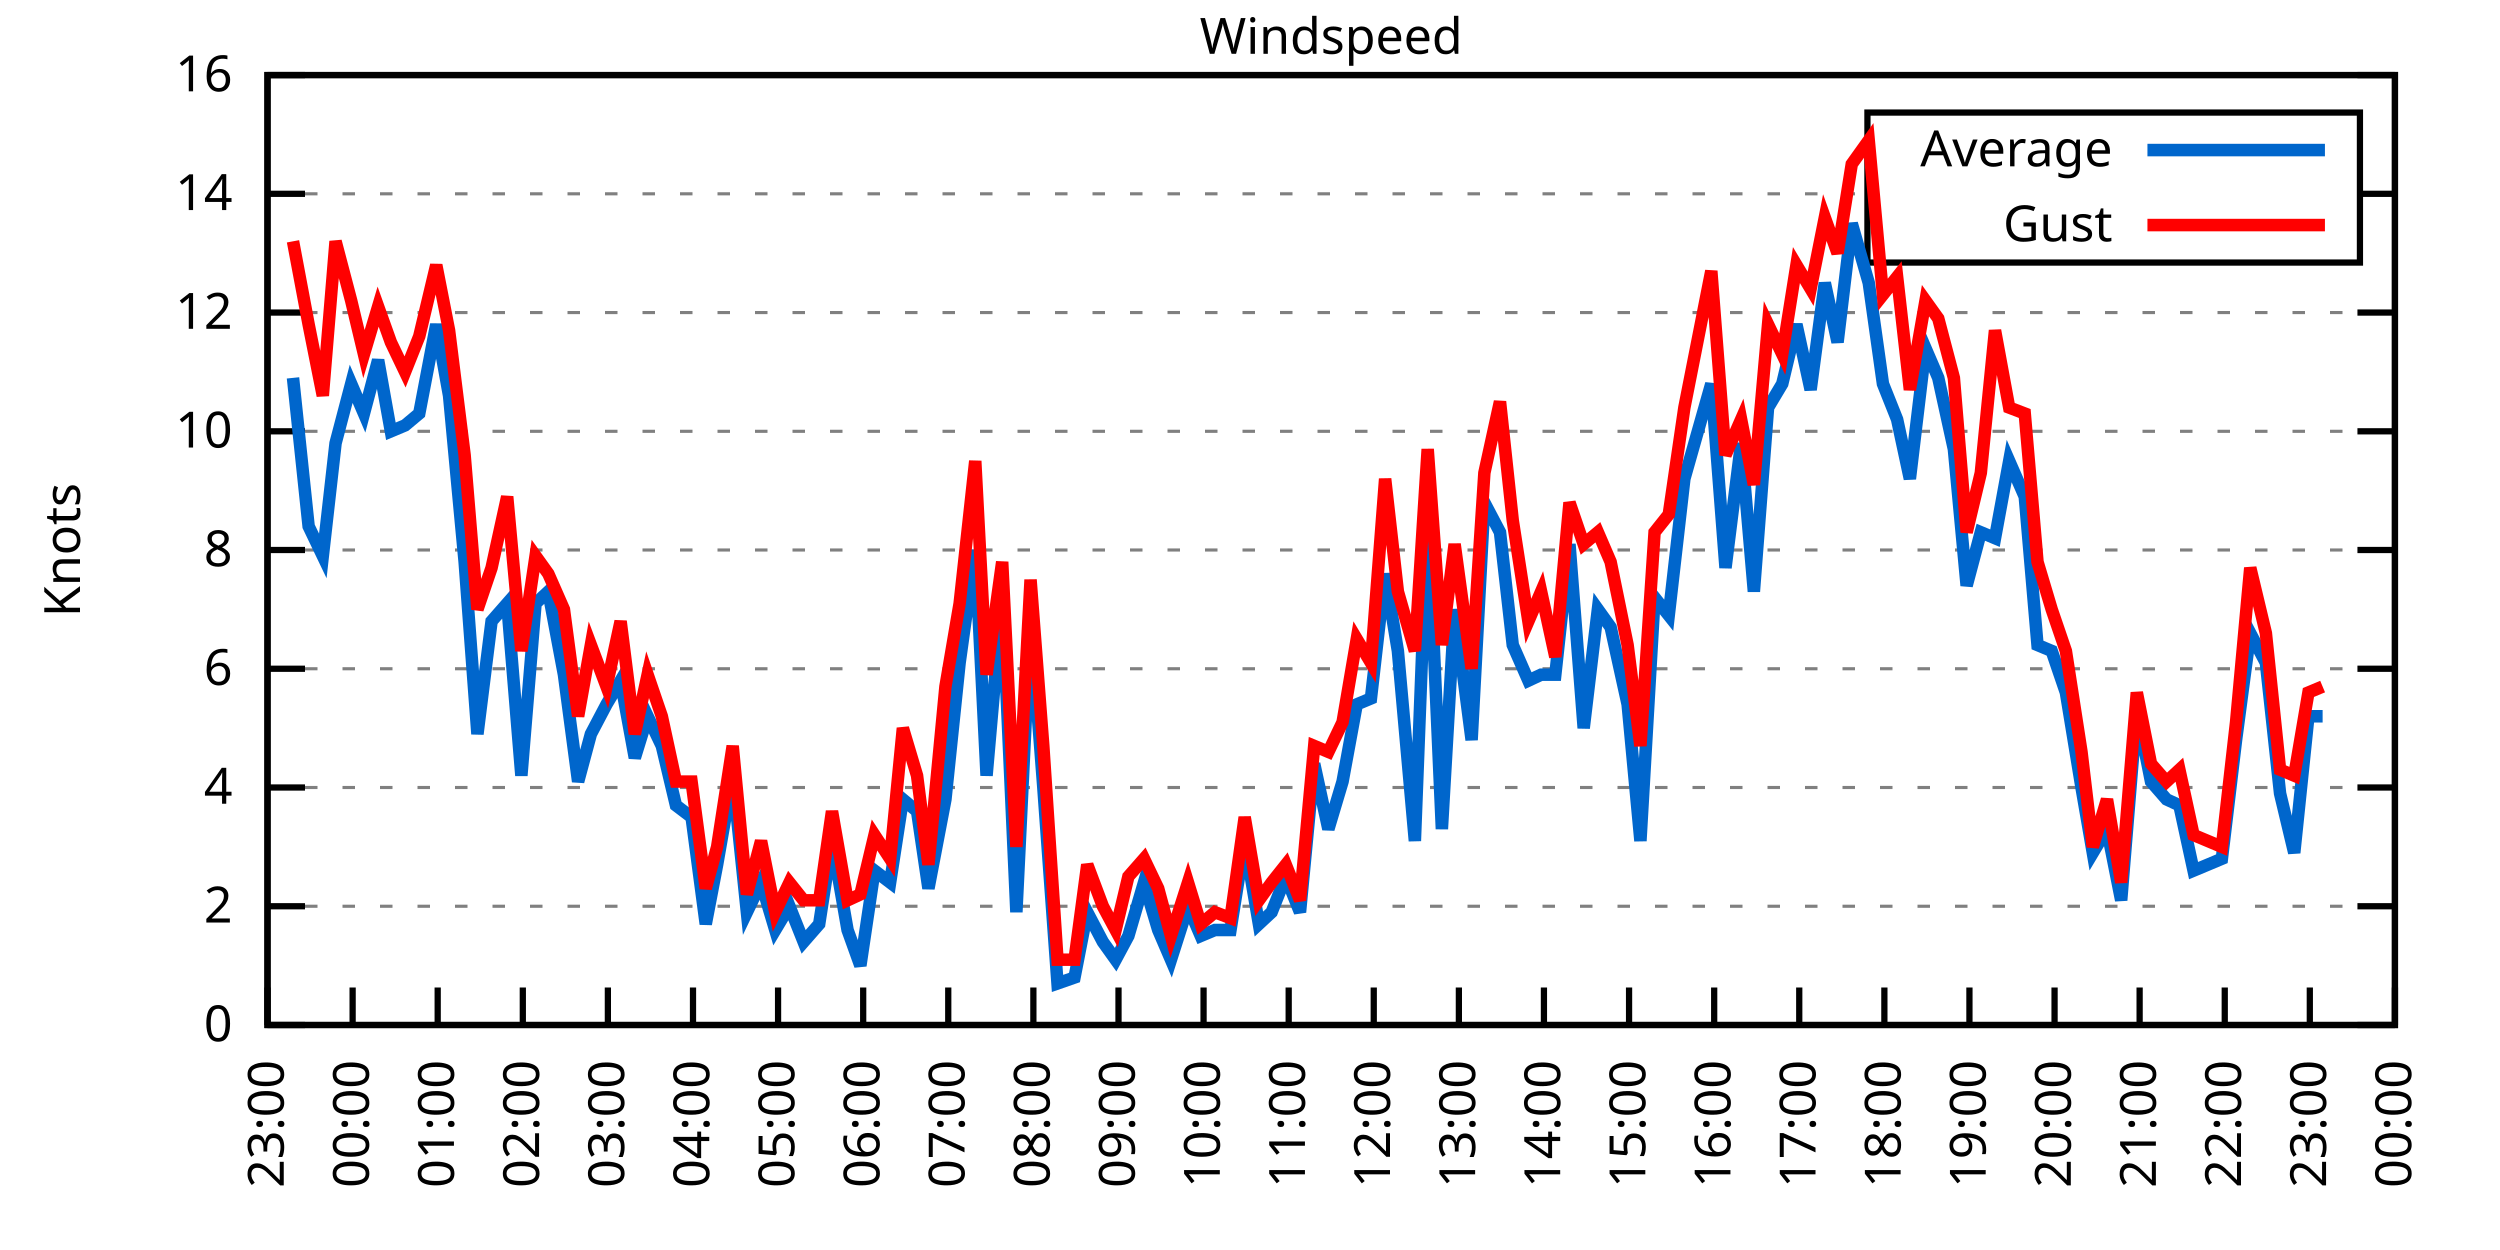
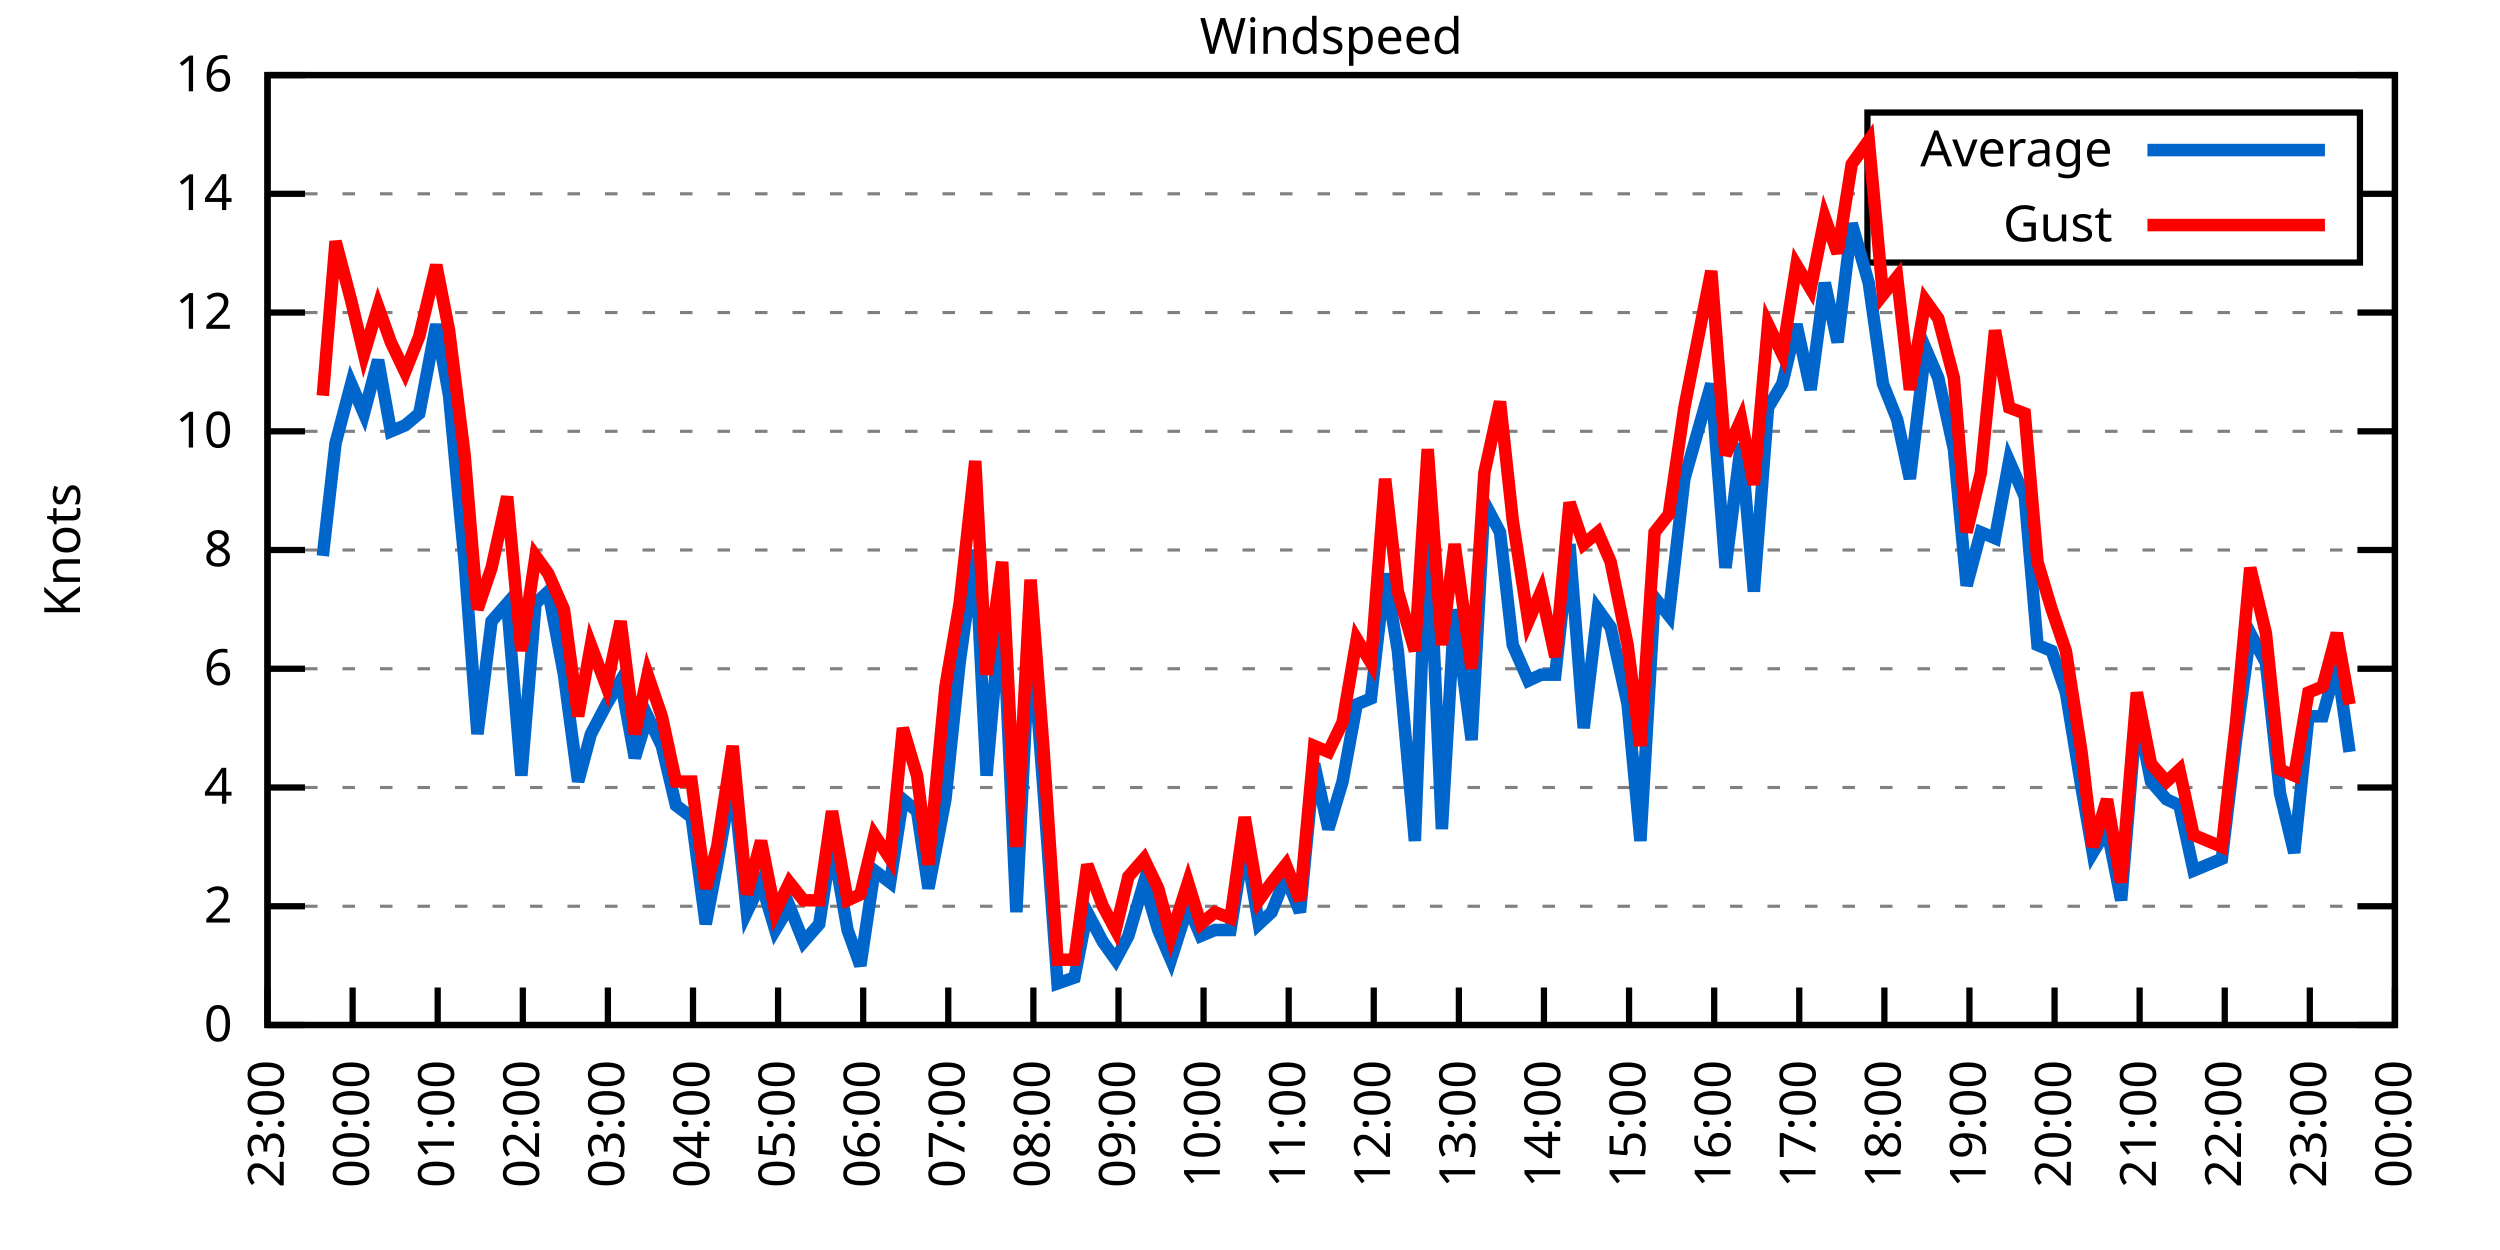
<svg xmlns="http://www.w3.org/2000/svg" xmlns:xlink="http://www.w3.org/1999/xlink" width="400" height="200" viewBox="0 0 400 200">
  <g id="gnuplot_canvas">
    <rect x="0" y="0" width="400" height="200" fill="none" />
    <defs>
      <circle id="gpDot" r="0.5" stroke-width="0.5" stroke="currentColor" />
      <path id="gpPt0" stroke-width="0.333" stroke="currentColor" d="M-1,0 h2 M0,-1 v2" />
      <path id="gpPt1" stroke-width="0.333" stroke="currentColor" d="M-1,-1 L1,1 M1,-1 L-1,1" />
      <path id="gpPt2" stroke-width="0.333" stroke="currentColor" d="M-1,0 L1,0 M0,-1 L0,1 M-1,-1 L1,1 M-1,1 L1,-1" />
      <rect id="gpPt3" stroke-width="0.333" stroke="currentColor" x="-1" y="-1" width="2" height="2" />
      <rect id="gpPt4" stroke-width="0.333" stroke="currentColor" fill="currentColor" x="-1" y="-1" width="2" height="2" />
      <circle id="gpPt5" stroke-width="0.333" stroke="currentColor" cx="0" cy="0" r="1" />
      <use xlink:href="#gpPt5" id="gpPt6" fill="currentColor" stroke="none" />
      <path id="gpPt7" stroke-width="0.333" stroke="currentColor" d="M0,-1.33 L-1.33,0.67 L1.33,0.67 z" />
      <use xlink:href="#gpPt7" id="gpPt8" fill="currentColor" stroke="none" />
      <use xlink:href="#gpPt7" id="gpPt9" stroke="currentColor" transform="rotate(180)" />
      <use xlink:href="#gpPt9" id="gpPt10" fill="currentColor" stroke="none" />
      <use xlink:href="#gpPt3" id="gpPt11" stroke="currentColor" transform="rotate(45)" />
      <use xlink:href="#gpPt11" id="gpPt12" fill="currentColor" stroke="none" />
      <path id="gpPt13" stroke-width="0.333" stroke="currentColor" d="M0,1.330 L1.265,0.411 L0.782,-1.067 L-0.782,-1.076 L-1.265,0.411 z" />
      <use xlink:href="#gpPt13" id="gpPt14" fill="currentColor" stroke="none" />
      <filter id="textbox" filterUnits="objectBoundingBox" x="0" y="0" height="1" width="1">
        <feFlood flood-color="white" flood-opacity="1" result="bgnd" />
        <feComposite in="SourceGraphic" in2="bgnd" operator="atop" />
      </filter>
      <filter id="greybox" filterUnits="objectBoundingBox" x="0" y="0" height="1" width="1">
        <feFlood flood-color="lightgrey" flood-opacity="1" result="grey" />
        <feComposite in="SourceGraphic" in2="grey" operator="atop" />
      </filter>
    </defs>
    <g fill="none" color="white" stroke="currentColor" stroke-width="1.00" stroke-linecap="butt" stroke-linejoin="miter">
</g>
    <g fill="none" color="black" stroke="currentColor" stroke-width="1.00" stroke-linecap="butt" stroke-linejoin="miter">
      <g stroke="none" shape-rendering="crispEdges">
        <polygon fill="rgb(255, 255, 255)" points="42.80,164.00 383.18,164.00 383.18,12.02 42.80,12.02 " />
      </g>
    </g>
    <g fill="none" color="black" stroke="currentColor" stroke-width="1.00" stroke-linecap="butt" stroke-linejoin="miter">
</g>
    <g fill="none" color="black" stroke="black" stroke-width="0.50" stroke-linecap="butt" stroke-linejoin="miter">
</g>
    <g fill="none" color="gray" stroke="currentColor" stroke-width="0.50" stroke-linecap="butt" stroke-linejoin="miter">
      <path stroke="gray" stroke-dasharray="2,4" class="gridline" d="M42.80,164.00 L383.19,164.00  " />
    </g>
    <g fill="none" color="gray" stroke="gray" stroke-width="1.00" stroke-linecap="butt" stroke-linejoin="miter">
</g>
    <g fill="none" color="black" stroke="currentColor" stroke-width="1.00" stroke-linecap="butt" stroke-linejoin="miter">
      <path stroke="black" d="M42.80,164.00 L48.80,164.00 M383.19,164.00 L377.19,164.00  " />
      <g transform="translate(37.20,166.60)" stroke="none" fill="black" font-family="Sans" font-size="8.00" text-anchor="end">
        <text>
          <tspan font-family="Sans"> 0</tspan>
        </text>
      </g>
    </g>
    <g fill="none" color="black" stroke="currentColor" stroke-width="1.00" stroke-linecap="butt" stroke-linejoin="miter">
</g>
    <g fill="none" color="black" stroke="black" stroke-width="0.50" stroke-linecap="butt" stroke-linejoin="miter">
</g>
    <g fill="none" color="gray" stroke="currentColor" stroke-width="0.50" stroke-linecap="butt" stroke-linejoin="miter">
      <path stroke="gray" stroke-dasharray="2,4" class="gridline" d="M42.80,145.00 L383.19,145.00  " />
    </g>
    <g fill="none" color="gray" stroke="gray" stroke-width="1.00" stroke-linecap="butt" stroke-linejoin="miter">
</g>
    <g fill="none" color="black" stroke="currentColor" stroke-width="1.00" stroke-linecap="butt" stroke-linejoin="miter">
      <path stroke="black" d="M42.80,145.00 L48.80,145.00 M383.19,145.00 L377.19,145.00  " />
      <g transform="translate(37.20,147.60)" stroke="none" fill="black" font-family="Sans" font-size="8.00" text-anchor="end">
        <text>
          <tspan font-family="Sans"> 2</tspan>
        </text>
      </g>
    </g>
    <g fill="none" color="black" stroke="currentColor" stroke-width="1.00" stroke-linecap="butt" stroke-linejoin="miter">
</g>
    <g fill="none" color="black" stroke="black" stroke-width="0.50" stroke-linecap="butt" stroke-linejoin="miter">
</g>
    <g fill="none" color="gray" stroke="currentColor" stroke-width="0.50" stroke-linecap="butt" stroke-linejoin="miter">
      <path stroke="gray" stroke-dasharray="2,4" class="gridline" d="M42.80,126.00 L383.19,126.00  " />
    </g>
    <g fill="none" color="gray" stroke="gray" stroke-width="1.00" stroke-linecap="butt" stroke-linejoin="miter">
</g>
    <g fill="none" color="black" stroke="currentColor" stroke-width="1.00" stroke-linecap="butt" stroke-linejoin="miter">
      <path stroke="black" d="M42.80,126.00 L48.80,126.00 M383.19,126.00 L377.19,126.00  " />
      <g transform="translate(37.20,128.60)" stroke="none" fill="black" font-family="Sans" font-size="8.00" text-anchor="end">
        <text>
          <tspan font-family="Sans"> 4</tspan>
        </text>
      </g>
    </g>
    <g fill="none" color="black" stroke="currentColor" stroke-width="1.00" stroke-linecap="butt" stroke-linejoin="miter">
</g>
    <g fill="none" color="black" stroke="black" stroke-width="0.50" stroke-linecap="butt" stroke-linejoin="miter">
</g>
    <g fill="none" color="gray" stroke="currentColor" stroke-width="0.50" stroke-linecap="butt" stroke-linejoin="miter">
      <path stroke="gray" stroke-dasharray="2,4" class="gridline" d="M42.80,107.00 L383.19,107.00  " />
    </g>
    <g fill="none" color="gray" stroke="gray" stroke-width="1.00" stroke-linecap="butt" stroke-linejoin="miter">
</g>
    <g fill="none" color="black" stroke="currentColor" stroke-width="1.00" stroke-linecap="butt" stroke-linejoin="miter">
      <path stroke="black" d="M42.80,107.00 L48.80,107.00 M383.19,107.00 L377.19,107.00  " />
      <g transform="translate(37.20,109.60)" stroke="none" fill="black" font-family="Sans" font-size="8.00" text-anchor="end">
        <text>
          <tspan font-family="Sans"> 6</tspan>
        </text>
      </g>
    </g>
    <g fill="none" color="black" stroke="currentColor" stroke-width="1.00" stroke-linecap="butt" stroke-linejoin="miter">
</g>
    <g fill="none" color="black" stroke="black" stroke-width="0.50" stroke-linecap="butt" stroke-linejoin="miter">
</g>
    <g fill="none" color="gray" stroke="currentColor" stroke-width="0.50" stroke-linecap="butt" stroke-linejoin="miter">
      <path stroke="gray" stroke-dasharray="2,4" class="gridline" d="M42.80,88.00 L383.19,88.00  " />
    </g>
    <g fill="none" color="gray" stroke="gray" stroke-width="1.00" stroke-linecap="butt" stroke-linejoin="miter">
</g>
    <g fill="none" color="black" stroke="currentColor" stroke-width="1.00" stroke-linecap="butt" stroke-linejoin="miter">
      <path stroke="black" d="M42.80,88.00 L48.80,88.00 M383.19,88.00 L377.19,88.00  " />
      <g transform="translate(37.20,90.60)" stroke="none" fill="black" font-family="Sans" font-size="8.00" text-anchor="end">
        <text>
          <tspan font-family="Sans"> 8</tspan>
        </text>
      </g>
    </g>
    <g fill="none" color="black" stroke="currentColor" stroke-width="1.00" stroke-linecap="butt" stroke-linejoin="miter">
</g>
    <g fill="none" color="black" stroke="black" stroke-width="0.50" stroke-linecap="butt" stroke-linejoin="miter">
</g>
    <g fill="none" color="gray" stroke="currentColor" stroke-width="0.50" stroke-linecap="butt" stroke-linejoin="miter">
      <path stroke="gray" stroke-dasharray="2,4" class="gridline" d="M42.80,69.01 L383.19,69.01  " />
    </g>
    <g fill="none" color="gray" stroke="gray" stroke-width="1.00" stroke-linecap="butt" stroke-linejoin="miter">
</g>
    <g fill="none" color="black" stroke="currentColor" stroke-width="1.00" stroke-linecap="butt" stroke-linejoin="miter">
      <path stroke="black" d="M42.80,69.01 L48.80,69.01 M383.19,69.01 L377.19,69.01  " />
      <g transform="translate(37.20,71.61)" stroke="none" fill="black" font-family="Sans" font-size="8.00" text-anchor="end">
        <text>
          <tspan font-family="Sans"> 10</tspan>
        </text>
      </g>
    </g>
    <g fill="none" color="black" stroke="currentColor" stroke-width="1.00" stroke-linecap="butt" stroke-linejoin="miter">
</g>
    <g fill="none" color="black" stroke="black" stroke-width="0.50" stroke-linecap="butt" stroke-linejoin="miter">
</g>
    <g fill="none" color="gray" stroke="currentColor" stroke-width="0.50" stroke-linecap="butt" stroke-linejoin="miter">
      <path stroke="gray" stroke-dasharray="2,4" class="gridline" d="M42.80,50.01 L383.19,50.01  " />
    </g>
    <g fill="none" color="gray" stroke="gray" stroke-width="1.00" stroke-linecap="butt" stroke-linejoin="miter">
</g>
    <g fill="none" color="black" stroke="currentColor" stroke-width="1.00" stroke-linecap="butt" stroke-linejoin="miter">
      <path stroke="black" d="M42.80,50.01 L48.80,50.01 M383.19,50.01 L377.19,50.01  " />
      <g transform="translate(37.20,52.61)" stroke="none" fill="black" font-family="Sans" font-size="8.00" text-anchor="end">
        <text>
          <tspan font-family="Sans"> 12</tspan>
        </text>
      </g>
    </g>
    <g fill="none" color="black" stroke="currentColor" stroke-width="1.00" stroke-linecap="butt" stroke-linejoin="miter">
</g>
    <g fill="none" color="black" stroke="black" stroke-width="0.50" stroke-linecap="butt" stroke-linejoin="miter">
</g>
    <g fill="none" color="gray" stroke="currentColor" stroke-width="0.50" stroke-linecap="butt" stroke-linejoin="miter">
      <path stroke="gray" stroke-dasharray="2,4" class="gridline" d="M42.80,31.01 L298.79,31.01 M377.59,31.01 L383.19,31.01  " />
    </g>
    <g fill="none" color="gray" stroke="gray" stroke-width="1.00" stroke-linecap="butt" stroke-linejoin="miter">
</g>
    <g fill="none" color="black" stroke="currentColor" stroke-width="1.00" stroke-linecap="butt" stroke-linejoin="miter">
      <path stroke="black" d="M42.80,31.01 L48.80,31.01 M383.19,31.01 L377.19,31.01  " />
      <g transform="translate(37.20,33.61)" stroke="none" fill="black" font-family="Sans" font-size="8.00" text-anchor="end">
        <text>
          <tspan font-family="Sans"> 14</tspan>
        </text>
      </g>
    </g>
    <g fill="none" color="black" stroke="currentColor" stroke-width="1.00" stroke-linecap="butt" stroke-linejoin="miter">
</g>
    <g fill="none" color="black" stroke="black" stroke-width="0.50" stroke-linecap="butt" stroke-linejoin="miter">
</g>
    <g fill="none" color="gray" stroke="currentColor" stroke-width="0.50" stroke-linecap="butt" stroke-linejoin="miter">
      <path stroke="gray" stroke-dasharray="2,4" class="gridline" d="M42.80,12.01 L383.19,12.01  " />
    </g>
    <g fill="none" color="gray" stroke="gray" stroke-width="1.00" stroke-linecap="butt" stroke-linejoin="miter">
</g>
    <g fill="none" color="black" stroke="currentColor" stroke-width="1.00" stroke-linecap="butt" stroke-linejoin="miter">
      <path stroke="black" d="M42.80,12.01 L48.80,12.01 M383.19,12.01 L377.19,12.01  " />
      <g transform="translate(37.20,14.61)" stroke="none" fill="black" font-family="Sans" font-size="8.00" text-anchor="end">
        <text>
          <tspan font-family="Sans"> 16</tspan>
        </text>
      </g>
    </g>
    <g fill="none" color="black" stroke="currentColor" stroke-width="1.00" stroke-linecap="butt" stroke-linejoin="miter">
      <path stroke="black" d="M42.80,164.00 L42.80,158.00  " />
      <g transform="translate(45.40,169.60) rotate(270.00)" stroke="none" fill="black" font-family="Sans" font-size="8.00" text-anchor="end">
        <text>
          <tspan font-family="Sans">23:00</tspan>
        </text>
      </g>
    </g>
    <g fill="none" color="black" stroke="currentColor" stroke-width="1.00" stroke-linecap="butt" stroke-linejoin="miter">
      <path stroke="black" d="M56.42,164.00 L56.42,158.00  " />
      <g transform="translate(59.02,169.60) rotate(270.00)" stroke="none" fill="black" font-family="Sans" font-size="8.00" text-anchor="end">
        <text>
          <tspan font-family="Sans">00:00</tspan>
        </text>
      </g>
    </g>
    <g fill="none" color="black" stroke="currentColor" stroke-width="1.00" stroke-linecap="butt" stroke-linejoin="miter">
      <path stroke="black" d="M70.03,164.00 L70.03,158.00  " />
      <g transform="translate(72.63,169.60) rotate(270.00)" stroke="none" fill="black" font-family="Sans" font-size="8.00" text-anchor="end">
        <text>
          <tspan font-family="Sans">01:00</tspan>
        </text>
      </g>
    </g>
    <g fill="none" color="black" stroke="currentColor" stroke-width="1.00" stroke-linecap="butt" stroke-linejoin="miter">
      <path stroke="black" d="M83.65,164.00 L83.65,158.00  " />
      <g transform="translate(86.25,169.60) rotate(270.00)" stroke="none" fill="black" font-family="Sans" font-size="8.00" text-anchor="end">
        <text>
          <tspan font-family="Sans">02:00</tspan>
        </text>
      </g>
    </g>
    <g fill="none" color="black" stroke="currentColor" stroke-width="1.00" stroke-linecap="butt" stroke-linejoin="miter">
      <path stroke="black" d="M97.26,164.00 L97.26,158.00  " />
      <g transform="translate(99.86,169.60) rotate(270.00)" stroke="none" fill="black" font-family="Sans" font-size="8.00" text-anchor="end">
        <text>
          <tspan font-family="Sans">03:00</tspan>
        </text>
      </g>
    </g>
    <g fill="none" color="black" stroke="currentColor" stroke-width="1.00" stroke-linecap="butt" stroke-linejoin="miter">
      <path stroke="black" d="M110.88,164.00 L110.88,158.00  " />
      <g transform="translate(113.48,169.60) rotate(270.00)" stroke="none" fill="black" font-family="Sans" font-size="8.00" text-anchor="end">
        <text>
          <tspan font-family="Sans">04:00</tspan>
        </text>
      </g>
    </g>
    <g fill="none" color="black" stroke="currentColor" stroke-width="1.00" stroke-linecap="butt" stroke-linejoin="miter">
      <path stroke="black" d="M124.49,164.00 L124.49,158.00  " />
      <g transform="translate(127.09,169.60) rotate(270.00)" stroke="none" fill="black" font-family="Sans" font-size="8.00" text-anchor="end">
        <text>
          <tspan font-family="Sans">05:00</tspan>
        </text>
      </g>
    </g>
    <g fill="none" color="black" stroke="currentColor" stroke-width="1.00" stroke-linecap="butt" stroke-linejoin="miter">
      <path stroke="black" d="M138.11,164.00 L138.11,158.00  " />
      <g transform="translate(140.71,169.60) rotate(270.00)" stroke="none" fill="black" font-family="Sans" font-size="8.00" text-anchor="end">
        <text>
          <tspan font-family="Sans">06:00</tspan>
        </text>
      </g>
    </g>
    <g fill="none" color="black" stroke="currentColor" stroke-width="1.00" stroke-linecap="butt" stroke-linejoin="miter">
      <path stroke="black" d="M151.72,164.00 L151.72,158.00  " />
      <g transform="translate(154.32,169.60) rotate(270.00)" stroke="none" fill="black" font-family="Sans" font-size="8.00" text-anchor="end">
        <text>
          <tspan font-family="Sans">07:00</tspan>
        </text>
      </g>
    </g>
    <g fill="none" color="black" stroke="currentColor" stroke-width="1.00" stroke-linecap="butt" stroke-linejoin="miter">
      <path stroke="black" d="M165.34,164.00 L165.34,158.00  " />
      <g transform="translate(167.94,169.60) rotate(270.00)" stroke="none" fill="black" font-family="Sans" font-size="8.00" text-anchor="end">
        <text>
          <tspan font-family="Sans">08:00</tspan>
        </text>
      </g>
    </g>
    <g fill="none" color="black" stroke="currentColor" stroke-width="1.00" stroke-linecap="butt" stroke-linejoin="miter">
      <path stroke="black" d="M178.96,164.00 L178.96,158.00  " />
      <g transform="translate(181.56,169.60) rotate(270.00)" stroke="none" fill="black" font-family="Sans" font-size="8.00" text-anchor="end">
        <text>
          <tspan font-family="Sans">09:00</tspan>
        </text>
      </g>
    </g>
    <g fill="none" color="black" stroke="currentColor" stroke-width="1.00" stroke-linecap="butt" stroke-linejoin="miter">
      <path stroke="black" d="M192.57,164.00 L192.57,158.00  " />
      <g transform="translate(195.17,169.60) rotate(270.00)" stroke="none" fill="black" font-family="Sans" font-size="8.00" text-anchor="end">
        <text>
          <tspan font-family="Sans">10:00</tspan>
        </text>
      </g>
    </g>
    <g fill="none" color="black" stroke="currentColor" stroke-width="1.00" stroke-linecap="butt" stroke-linejoin="miter">
      <path stroke="black" d="M206.19,164.00 L206.19,158.00  " />
      <g transform="translate(208.79,169.60) rotate(270.00)" stroke="none" fill="black" font-family="Sans" font-size="8.00" text-anchor="end">
        <text>
          <tspan font-family="Sans">11:00</tspan>
        </text>
      </g>
    </g>
    <g fill="none" color="black" stroke="currentColor" stroke-width="1.00" stroke-linecap="butt" stroke-linejoin="miter">
      <path stroke="black" d="M219.80,164.00 L219.80,158.00  " />
      <g transform="translate(222.40,169.60) rotate(270.00)" stroke="none" fill="black" font-family="Sans" font-size="8.00" text-anchor="end">
        <text>
          <tspan font-family="Sans">12:00</tspan>
        </text>
      </g>
    </g>
    <g fill="none" color="black" stroke="currentColor" stroke-width="1.00" stroke-linecap="butt" stroke-linejoin="miter">
      <path stroke="black" d="M233.42,164.00 L233.42,158.00  " />
      <g transform="translate(236.02,169.60) rotate(270.00)" stroke="none" fill="black" font-family="Sans" font-size="8.00" text-anchor="end">
        <text>
          <tspan font-family="Sans">13:00</tspan>
        </text>
      </g>
    </g>
    <g fill="none" color="black" stroke="currentColor" stroke-width="1.00" stroke-linecap="butt" stroke-linejoin="miter">
      <path stroke="black" d="M247.03,164.00 L247.03,158.00  " />
      <g transform="translate(249.63,169.60) rotate(270.00)" stroke="none" fill="black" font-family="Sans" font-size="8.00" text-anchor="end">
        <text>
          <tspan font-family="Sans">14:00</tspan>
        </text>
      </g>
    </g>
    <g fill="none" color="black" stroke="currentColor" stroke-width="1.00" stroke-linecap="butt" stroke-linejoin="miter">
      <path stroke="black" d="M260.65,164.00 L260.65,158.00  " />
      <g transform="translate(263.25,169.60) rotate(270.00)" stroke="none" fill="black" font-family="Sans" font-size="8.00" text-anchor="end">
        <text>
          <tspan font-family="Sans">15:00</tspan>
        </text>
      </g>
    </g>
    <g fill="none" color="black" stroke="currentColor" stroke-width="1.00" stroke-linecap="butt" stroke-linejoin="miter">
      <path stroke="black" d="M274.27,164.00 L274.27,158.00  " />
      <g transform="translate(276.87,169.60) rotate(270.00)" stroke="none" fill="black" font-family="Sans" font-size="8.00" text-anchor="end">
        <text>
          <tspan font-family="Sans">16:00</tspan>
        </text>
      </g>
    </g>
    <g fill="none" color="black" stroke="currentColor" stroke-width="1.00" stroke-linecap="butt" stroke-linejoin="miter">
      <path stroke="black" d="M287.88,164.00 L287.88,158.00  " />
      <g transform="translate(290.48,169.60) rotate(270.00)" stroke="none" fill="black" font-family="Sans" font-size="8.00" text-anchor="end">
        <text>
          <tspan font-family="Sans">17:00</tspan>
        </text>
      </g>
    </g>
    <g fill="none" color="black" stroke="currentColor" stroke-width="1.00" stroke-linecap="butt" stroke-linejoin="miter">
      <path stroke="black" d="M301.50,164.00 L301.50,158.00  " />
      <g transform="translate(304.10,169.60) rotate(270.00)" stroke="none" fill="black" font-family="Sans" font-size="8.00" text-anchor="end">
        <text>
          <tspan font-family="Sans">18:00</tspan>
        </text>
      </g>
    </g>
    <g fill="none" color="black" stroke="currentColor" stroke-width="1.00" stroke-linecap="butt" stroke-linejoin="miter">
      <path stroke="black" d="M315.11,164.00 L315.11,158.00  " />
      <g transform="translate(317.71,169.60) rotate(270.00)" stroke="none" fill="black" font-family="Sans" font-size="8.00" text-anchor="end">
        <text>
          <tspan font-family="Sans">19:00</tspan>
        </text>
      </g>
    </g>
    <g fill="none" color="black" stroke="currentColor" stroke-width="1.00" stroke-linecap="butt" stroke-linejoin="miter">
      <path stroke="black" d="M328.73,164.00 L328.73,158.00  " />
      <g transform="translate(331.33,169.60) rotate(270.00)" stroke="none" fill="black" font-family="Sans" font-size="8.00" text-anchor="end">
        <text>
          <tspan font-family="Sans">20:00</tspan>
        </text>
      </g>
    </g>
    <g fill="none" color="black" stroke="currentColor" stroke-width="1.00" stroke-linecap="butt" stroke-linejoin="miter">
      <path stroke="black" d="M342.34,164.00 L342.34,158.00  " />
      <g transform="translate(344.94,169.60) rotate(270.00)" stroke="none" fill="black" font-family="Sans" font-size="8.00" text-anchor="end">
        <text>
          <tspan font-family="Sans">21:00</tspan>
        </text>
      </g>
    </g>
    <g fill="none" color="black" stroke="currentColor" stroke-width="1.00" stroke-linecap="butt" stroke-linejoin="miter">
      <path stroke="black" d="M355.96,164.00 L355.96,158.00  " />
      <g transform="translate(358.56,169.60) rotate(270.00)" stroke="none" fill="black" font-family="Sans" font-size="8.00" text-anchor="end">
        <text>
          <tspan font-family="Sans">22:00</tspan>
        </text>
      </g>
    </g>
    <g fill="none" color="black" stroke="currentColor" stroke-width="1.00" stroke-linecap="butt" stroke-linejoin="miter">
      <path stroke="black" d="M369.57,164.00 L369.57,158.00  " />
      <g transform="translate(372.17,169.60) rotate(270.00)" stroke="none" fill="black" font-family="Sans" font-size="8.00" text-anchor="end">
        <text>
          <tspan font-family="Sans">23:00</tspan>
        </text>
      </g>
    </g>
    <g fill="none" color="black" stroke="currentColor" stroke-width="1.00" stroke-linecap="butt" stroke-linejoin="miter">
      <path stroke="black" d="M383.19,164.00 L383.19,158.00  " />
      <g transform="translate(385.79,169.60) rotate(270.00)" stroke="none" fill="black" font-family="Sans" font-size="8.00" text-anchor="end">
        <text>
          <tspan font-family="Sans">00:00</tspan>
        </text>
      </g>
    </g>
    <g fill="none" color="black" stroke="currentColor" stroke-width="1.00" stroke-linecap="butt" stroke-linejoin="miter">
</g>
    <g fill="none" color="black" stroke="currentColor" stroke-width="1.00" stroke-linecap="butt" stroke-linejoin="miter">
      <path stroke="black" d="M42.80,12.01 L42.80,164.00 L383.19,164.00 L383.19,12.01 L42.80,12.01 Z  " />
    </g>
    <g fill="none" color="black" stroke="currentColor" stroke-width="1.00" stroke-linecap="butt" stroke-linejoin="miter">
</g>
    <g fill="none" color="black" stroke="currentColor" stroke-width="1.00" stroke-linecap="butt" stroke-linejoin="miter">
      <path stroke="black" d="M298.79,42.01 L298.79,18.01 L377.59,18.01 L377.59,42.01 L298.79,42.01 Z  " />
    </g>
    <g id="Windspeed_plot_1">
      <g fill="none" color="white" stroke="black" stroke-width="2.00" stroke-linecap="butt" stroke-linejoin="miter">
</g>
      <g fill="none" color="black" stroke="currentColor" stroke-width="2.00" stroke-linecap="butt" stroke-linejoin="miter">
        <g transform="translate(337.99,26.61)" stroke="none" fill="black" font-family="Sans" font-size="8.00" text-anchor="end">
          <text>
            <tspan font-family="Sans">Average</tspan>
          </text>
        </g>
      </g>
      <g fill="none" color="black" stroke="currentColor" stroke-width="2.00" stroke-linecap="butt" stroke-linejoin="miter">
-         <path stroke="rgb(  0, 102, 204)" d="M343.59,24.01 L371.99,24.01 M46.88,60.46 L49.38,84.21 L51.65,88.95 L53.69,70.91 L56.19,61.41 L58.23,66.16   L60.50,57.61 L62.54,69.01 L64.81,68.06 L67.08,66.16 L69.80,51.91 L71.85,63.31 L74.34,89.90 L76.39,117.45   L78.65,99.40 L81.15,96.55 L83.42,124.10 L85.69,96.55 L87.73,94.65 L90.23,107.95 L92.50,125.05 L94.54,117.45   L97.04,112.70 L99.30,108.90 L101.57,121.25 L103.62,114.60 L105.89,119.35 L108.15,128.85 L110.65,130.75 L112.92,147.85   L114.74,138.35 L117.23,124.10 L119.50,145.95 L121.77,141.20 L124.04,148.80 L126.31,145.00 L128.58,150.70 L131.07,147.85   L133.12,134.55 L135.61,148.80 L137.66,154.50 L139.92,139.30 L142.42,141.20 L144.46,127.90 L146.73,129.80 L148.55,142.15   L151.27,127.90 L153.54,106.05 L156.04,88.00 L157.85,124.10 L160.35,95.60 L162.62,145.95 L164.89,99.40 L166.93,126.00   L169.20,157.35 L171.92,156.40 L173.96,145.95 L176.46,150.70 L178.50,153.55 L180.54,149.75 L183.04,141.20 L185.31,148.80   L187.35,153.55 L190.08,145.00 L192.12,149.75 L194.39,148.80 L196.88,148.80 L199.15,134.55 L201.42,147.85 L203.46,145.95   L205.73,140.25 L208.00,145.95 L210.27,122.20 L212.54,132.65 L214.81,125.05 L217.08,112.70 L219.35,111.75 L221.62,91.80   L223.66,104.15 L226.38,134.55 L228.43,81.36 L230.70,132.65 L232.74,97.50 L235.46,118.40 L237.50,80.41 L240.00,85.16   L242.04,103.20 L244.54,108.90 L246.58,107.95 L248.85,107.95 L251.12,87.06 L253.39,116.50 L255.66,97.50 L257.70,100.35   L260.42,112.70 L262.47,134.55 L264.73,95.60 L267.00,98.45 L269.50,76.61 L273.81,61.41 L276.08,90.85 L278.58,70.91   L280.62,94.65 L282.89,65.21 L285.16,61.41 L287.43,51.91 L289.70,62.36 L291.97,45.26 L294.01,54.76 L296.28,35.76   L299.00,45.26 L301.27,61.41 L303.54,67.11 L305.58,76.61 L308.08,55.71 L310.12,60.46 L312.62,71.86 L314.66,93.70   L316.93,85.16 L319.20,86.11 L321.47,73.76 L323.96,79.46 L326.00,103.20 L328.27,104.15 L330.54,110.80 L333.04,126.00   L334.85,136.45 L337.12,132.65 L339.39,144.05 L341.89,113.65 L344.16,125.05 L346.65,127.90 L348.70,128.85 L350.97,139.30   L353.24,138.35 L355.50,137.40 L357.77,118.40 L360.04,101.30 L362.54,106.05 L364.81,126.95 L367.08,136.45 L369.35,114.60   L371.62,114.60  " />
+         <path stroke="rgb(  0, 102, 204)" d="M343.59,24.01 L371.99,24.01 M51.65,88.95 L53.69,70.91 L56.19,61.41 L58.23,66.16 L60.50,57.61 L62.54,69.01   L64.81,68.06 L67.08,66.16 L69.80,51.91 L71.85,63.31 L74.34,89.90 L76.39,117.45 L78.65,99.40 L81.15,96.55   L83.42,124.10 L85.69,96.55 L87.73,94.65 L90.23,107.95 L92.50,125.05 L94.54,117.45 L97.04,112.70 L99.30,108.90   L101.57,121.25 L103.62,114.60 L105.89,119.35 L108.15,128.85 L110.65,130.75 L112.92,147.85 L114.74,138.35 L117.23,124.10   L119.50,145.95 L121.77,141.20 L124.04,148.80 L126.31,145.00 L128.58,150.70 L131.07,147.85 L133.12,134.55 L135.61,148.80   L137.66,154.50 L139.92,139.30 L142.42,141.20 L144.46,127.90 L146.73,129.80 L148.55,142.15 L151.27,127.90 L153.54,106.05   L156.04,88.00 L157.85,124.10 L160.35,95.60 L162.62,145.95 L164.89,99.40 L166.93,126.00 L169.20,157.35 L171.92,156.40   L173.96,145.95 L176.46,150.70 L178.50,153.55 L180.54,149.75 L183.04,141.20 L185.31,148.80 L187.35,153.55 L190.08,145.00   L192.12,149.75 L194.39,148.80 L196.88,148.80 L199.15,134.55 L201.42,147.85 L203.46,145.95 L205.73,140.25 L208.00,145.95   L210.27,122.20 L212.54,132.65 L214.81,125.05 L217.08,112.70 L219.35,111.75 L221.62,91.80 L223.66,104.15 L226.38,134.55   L228.43,81.36 L230.70,132.65 L232.74,97.50 L235.46,118.40 L237.50,80.41 L240.00,85.16 L242.04,103.20 L244.54,108.90   L246.58,107.95 L248.85,107.95 L251.12,87.06 L253.39,116.50 L255.66,97.50 L257.70,100.35 L260.42,112.70 L262.47,134.55   L264.73,95.60 L267.00,98.45 L269.50,76.61 L273.81,61.41 L276.08,90.85 L278.58,70.91 L280.62,94.65 L282.89,65.21   L285.16,61.41 L287.43,51.91 L289.70,62.36 L291.97,45.26 L294.01,54.76 L296.28,35.76 L299.00,45.26 L301.27,61.41   L303.54,67.11 L305.58,76.61 L308.08,55.71 L310.12,60.46 L312.62,71.86 L314.66,93.70 L316.93,85.16 L319.20,86.11   L321.47,73.76 L323.96,79.46 L326.00,103.20 L328.27,104.15 L330.54,110.80 L333.04,126.00 L334.85,136.45 L337.12,132.65   L339.39,144.05 L341.89,113.65 L344.16,125.05 L346.65,127.90 L348.70,128.85 L350.97,139.30 L353.24,138.35 L355.50,137.40   L357.77,118.40 L360.04,101.30 L362.54,106.05 L364.81,126.95 L367.08,136.45 L369.35,114.60 L371.62,114.60 L373.89,106.05   L375.93,120.30  " />
      </g>
    </g>
    <g id="Windspeed_plot_2">
      <g fill="none" color="black" stroke="currentColor" stroke-width="2.00" stroke-linecap="butt" stroke-linejoin="miter">
        <g transform="translate(337.99,38.61)" stroke="none" fill="black" font-family="Sans" font-size="8.00" text-anchor="end">
          <text>
            <tspan font-family="Sans">Gust</tspan>
          </text>
        </g>
      </g>
      <g fill="none" color="black" stroke="currentColor" stroke-width="2.00" stroke-linecap="butt" stroke-linejoin="miter">
-         <path stroke="rgb(255,   0,   0)" d="M343.59,36.01 L371.99,36.01 M46.88,38.61 L49.38,51.91 L51.65,63.31 L53.69,38.61 L56.19,48.11 L58.23,56.66   L60.50,49.06 L62.54,54.76 L64.81,59.51 L67.08,53.81 L69.80,42.41 L71.85,52.86 L74.34,72.81 L76.39,97.50   L78.65,90.85 L81.15,79.46 L83.42,104.15 L85.69,88.95 L87.73,91.80 L90.23,97.50 L92.50,114.60 L94.54,103.20   L97.04,109.85 L99.30,99.40 L101.57,117.45 L103.62,107.95 L105.89,114.60 L108.15,125.05 L110.65,125.05 L112.92,142.15   L114.74,135.50 L117.23,119.35 L119.50,143.10 L121.77,134.55 L124.04,145.95 L126.31,141.20 L128.58,144.05 L131.07,144.05   L133.12,129.80 L135.61,144.05 L137.66,143.10 L139.92,133.60 L142.42,137.40 L144.46,116.50 L146.73,124.10 L148.55,138.35   L151.27,109.85 L153.54,96.55 L156.04,73.76 L157.85,107.95 L160.35,89.90 L162.62,135.50 L164.89,92.75 L166.93,119.35   L169.20,153.55 L171.92,153.55 L173.96,138.35 L176.46,145.00 L178.50,148.80 L180.54,140.25 L183.04,137.40 L185.31,142.15   L187.35,149.75 L190.08,141.20 L192.12,147.85 L194.39,145.95 L196.88,146.90 L199.15,130.75 L201.42,144.05 L203.46,141.20   L205.73,138.35 L208.00,144.05 L210.27,119.35 L212.54,120.30 L214.81,115.55 L217.08,102.25 L219.35,106.05 L221.62,76.61   L223.66,94.65 L226.38,104.15 L228.43,71.86 L230.70,103.20 L232.74,87.06 L235.46,107.00 L237.50,75.66 L240.00,64.26   L242.04,83.26 L244.54,99.40 L246.58,94.65 L248.85,105.10 L251.12,80.41 L253.39,87.06 L255.66,85.16 L257.70,89.90   L260.42,103.20 L262.47,119.35 L264.73,85.16 L267.00,82.31 L269.50,65.21 L273.81,43.36 L276.08,72.81 L278.58,67.11   L280.62,77.56 L282.89,51.91 L285.16,56.66 L287.43,42.41 L289.70,46.21 L291.97,34.81 L294.01,40.51 L296.28,26.26   L299.00,22.46 L301.27,47.16 L303.54,44.31 L305.58,62.36 L308.08,48.11 L310.12,50.96 L312.62,60.46 L314.66,85.16   L316.93,75.66 L319.20,52.86 L321.47,65.21 L323.96,66.16 L326.00,89.90 L328.27,97.50 L330.54,104.15 L333.04,120.30   L334.85,135.50 L337.12,127.90 L339.39,141.20 L341.89,110.80 L344.16,122.20 L346.65,125.05 L348.70,123.15 L350.97,133.60   L353.24,134.55 L355.50,135.50 L357.77,115.55 L360.04,90.85 L362.54,101.30 L364.81,123.15 L367.08,124.10 L369.35,110.80   L371.62,109.85  " />
+         <path stroke="rgb(255,   0,   0)" d="M343.59,36.01 L371.99,36.01 M51.65,63.31 L53.69,38.61 L56.19,48.11 L58.23,56.66 L60.50,49.06 L62.54,54.76   L64.81,59.51 L67.08,53.81 L69.80,42.41 L71.85,52.86 L74.34,72.81 L76.39,97.50 L78.65,90.85 L81.15,79.46   L83.42,104.15 L85.69,88.95 L87.73,91.80 L90.23,97.50 L92.50,114.60 L94.54,103.20 L97.04,109.85 L99.30,99.40   L101.57,117.45 L103.62,107.95 L105.89,114.60 L108.15,125.05 L110.65,125.05 L112.92,142.15 L114.74,135.50 L117.23,119.35   L119.50,143.10 L121.77,134.55 L124.04,145.95 L126.31,141.20 L128.58,144.05 L131.07,144.05 L133.12,129.80 L135.61,144.05   L137.66,143.10 L139.92,133.60 L142.42,137.40 L144.46,116.50 L146.73,124.10 L148.55,138.35 L151.27,109.85 L153.54,96.55   L156.04,73.76 L157.85,107.95 L160.35,89.90 L162.62,135.50 L164.89,92.75 L166.93,119.35 L169.20,153.55 L171.92,153.55   L173.96,138.35 L176.46,145.00 L178.50,148.80 L180.54,140.25 L183.04,137.40 L185.31,142.15 L187.35,149.75 L190.08,141.20   L192.12,147.85 L194.39,145.95 L196.88,146.90 L199.15,130.75 L201.42,144.05 L203.46,141.20 L205.73,138.35 L208.00,144.05   L210.27,119.35 L212.54,120.30 L214.81,115.55 L217.08,102.25 L219.35,106.05 L221.62,76.61 L223.66,94.65 L226.38,104.15   L228.43,71.86 L230.70,103.20 L232.74,87.06 L235.46,107.00 L237.50,75.66 L240.00,64.26 L242.04,83.26 L244.54,99.40   L246.58,94.65 L248.85,105.10 L251.12,80.41 L253.39,87.06 L255.66,85.16 L257.70,89.90 L260.42,103.20 L262.47,119.35   L264.73,85.16 L267.00,82.31 L269.50,65.21 L273.81,43.36 L276.08,72.81 L278.58,67.11 L280.62,77.56 L282.89,51.91   L285.16,56.66 L287.43,42.41 L289.70,46.21 L291.97,34.81 L294.01,40.51 L296.28,26.26 L299.00,22.46 L301.27,47.16   L303.54,44.31 L305.58,62.36 L308.08,48.11 L310.12,50.96 L312.62,60.46 L314.66,85.16 L316.93,75.66 L319.20,52.86   L321.47,65.21 L323.96,66.16 L326.00,89.90 L328.27,97.50 L330.54,104.15 L333.04,120.30 L334.85,135.50 L337.12,127.90   L339.39,141.20 L341.89,110.80 L344.16,122.20 L346.65,125.05 L348.70,123.15 L350.97,133.60 L353.24,134.55 L355.50,135.50   L357.77,115.55 L360.04,90.85 L362.54,101.30 L364.81,123.15 L367.08,124.10 L369.35,110.80 L371.62,109.85 L373.89,101.30   L375.93,112.70  " />
      </g>
    </g>
    <g fill="none" color="black" stroke="currentColor" stroke-width="2.00" stroke-linecap="butt" stroke-linejoin="miter">
</g>
    <g fill="none" color="black" stroke="black" stroke-width="1.00" stroke-linecap="butt" stroke-linejoin="miter">
</g>
    <g fill="none" color="black" stroke="currentColor" stroke-width="1.00" stroke-linecap="butt" stroke-linejoin="miter">
      <path stroke="black" d="M42.80,12.01 L42.80,164.00 L383.19,164.00 L383.19,12.01 L42.80,12.01 Z  " />
      <g transform="translate(12.80,88.01) rotate(270.00)" stroke="none" fill="black" font-family="Sans" font-size="8.00" text-anchor="middle">
        <text>
          <tspan font-family="Sans">Knots</tspan>
        </text>
      </g>
    </g>
    <g fill="none" color="black" stroke="currentColor" stroke-width="1.00" stroke-linecap="butt" stroke-linejoin="miter">
</g>
    <g fill="none" color="black" stroke="currentColor" stroke-width="1.00" stroke-linecap="butt" stroke-linejoin="miter">
      <g transform="translate(212.99,8.61)" stroke="none" fill="black" font-family="Sans" font-size="8.00" text-anchor="middle">
        <text>
          <tspan font-family="Sans">Windspeed</tspan>
        </text>
      </g>
    </g>
    <g fill="none" color="black" stroke="currentColor" stroke-width="1.00" stroke-linecap="butt" stroke-linejoin="miter">
</g>
  </g>
</svg>
